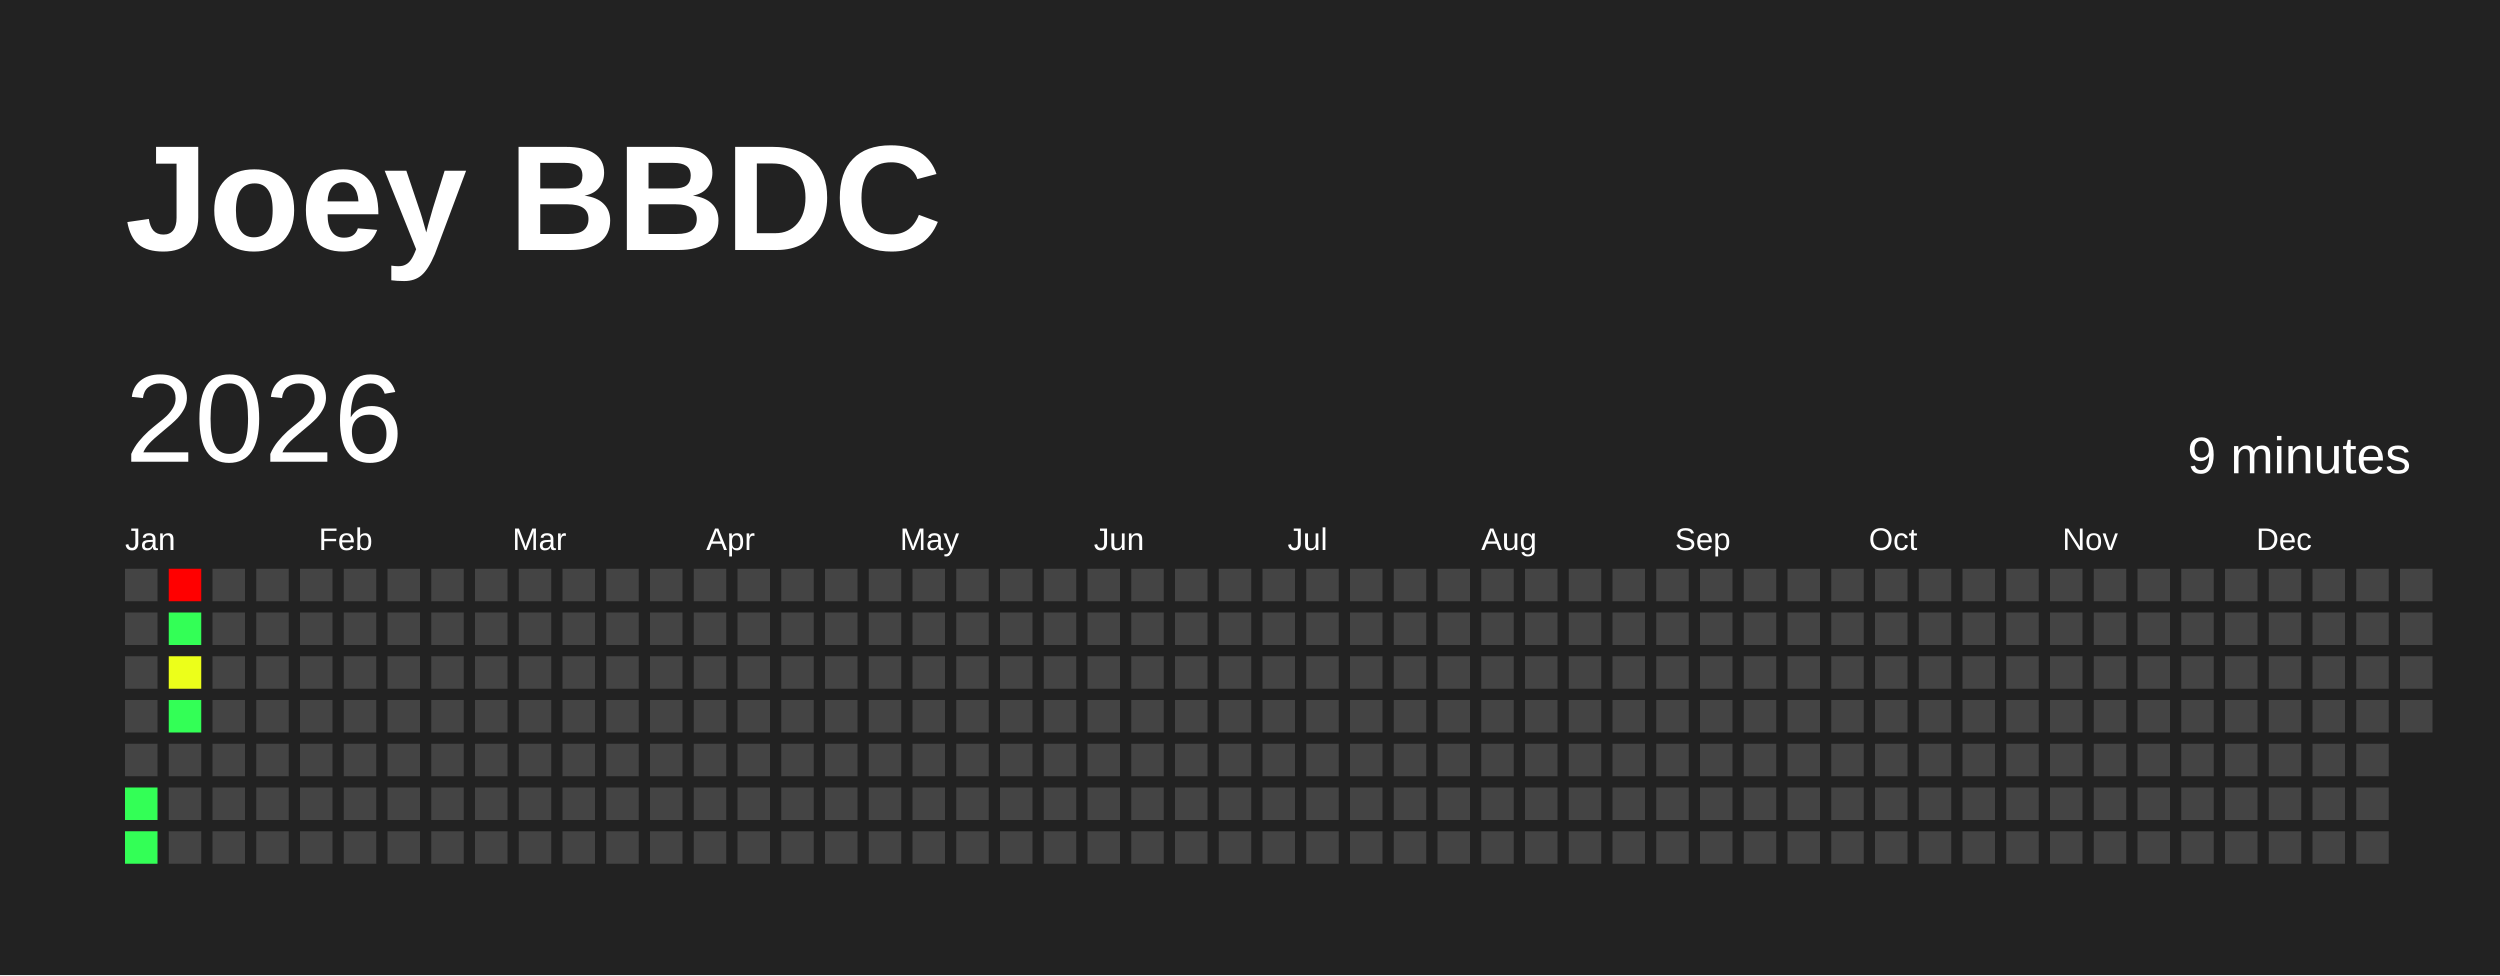
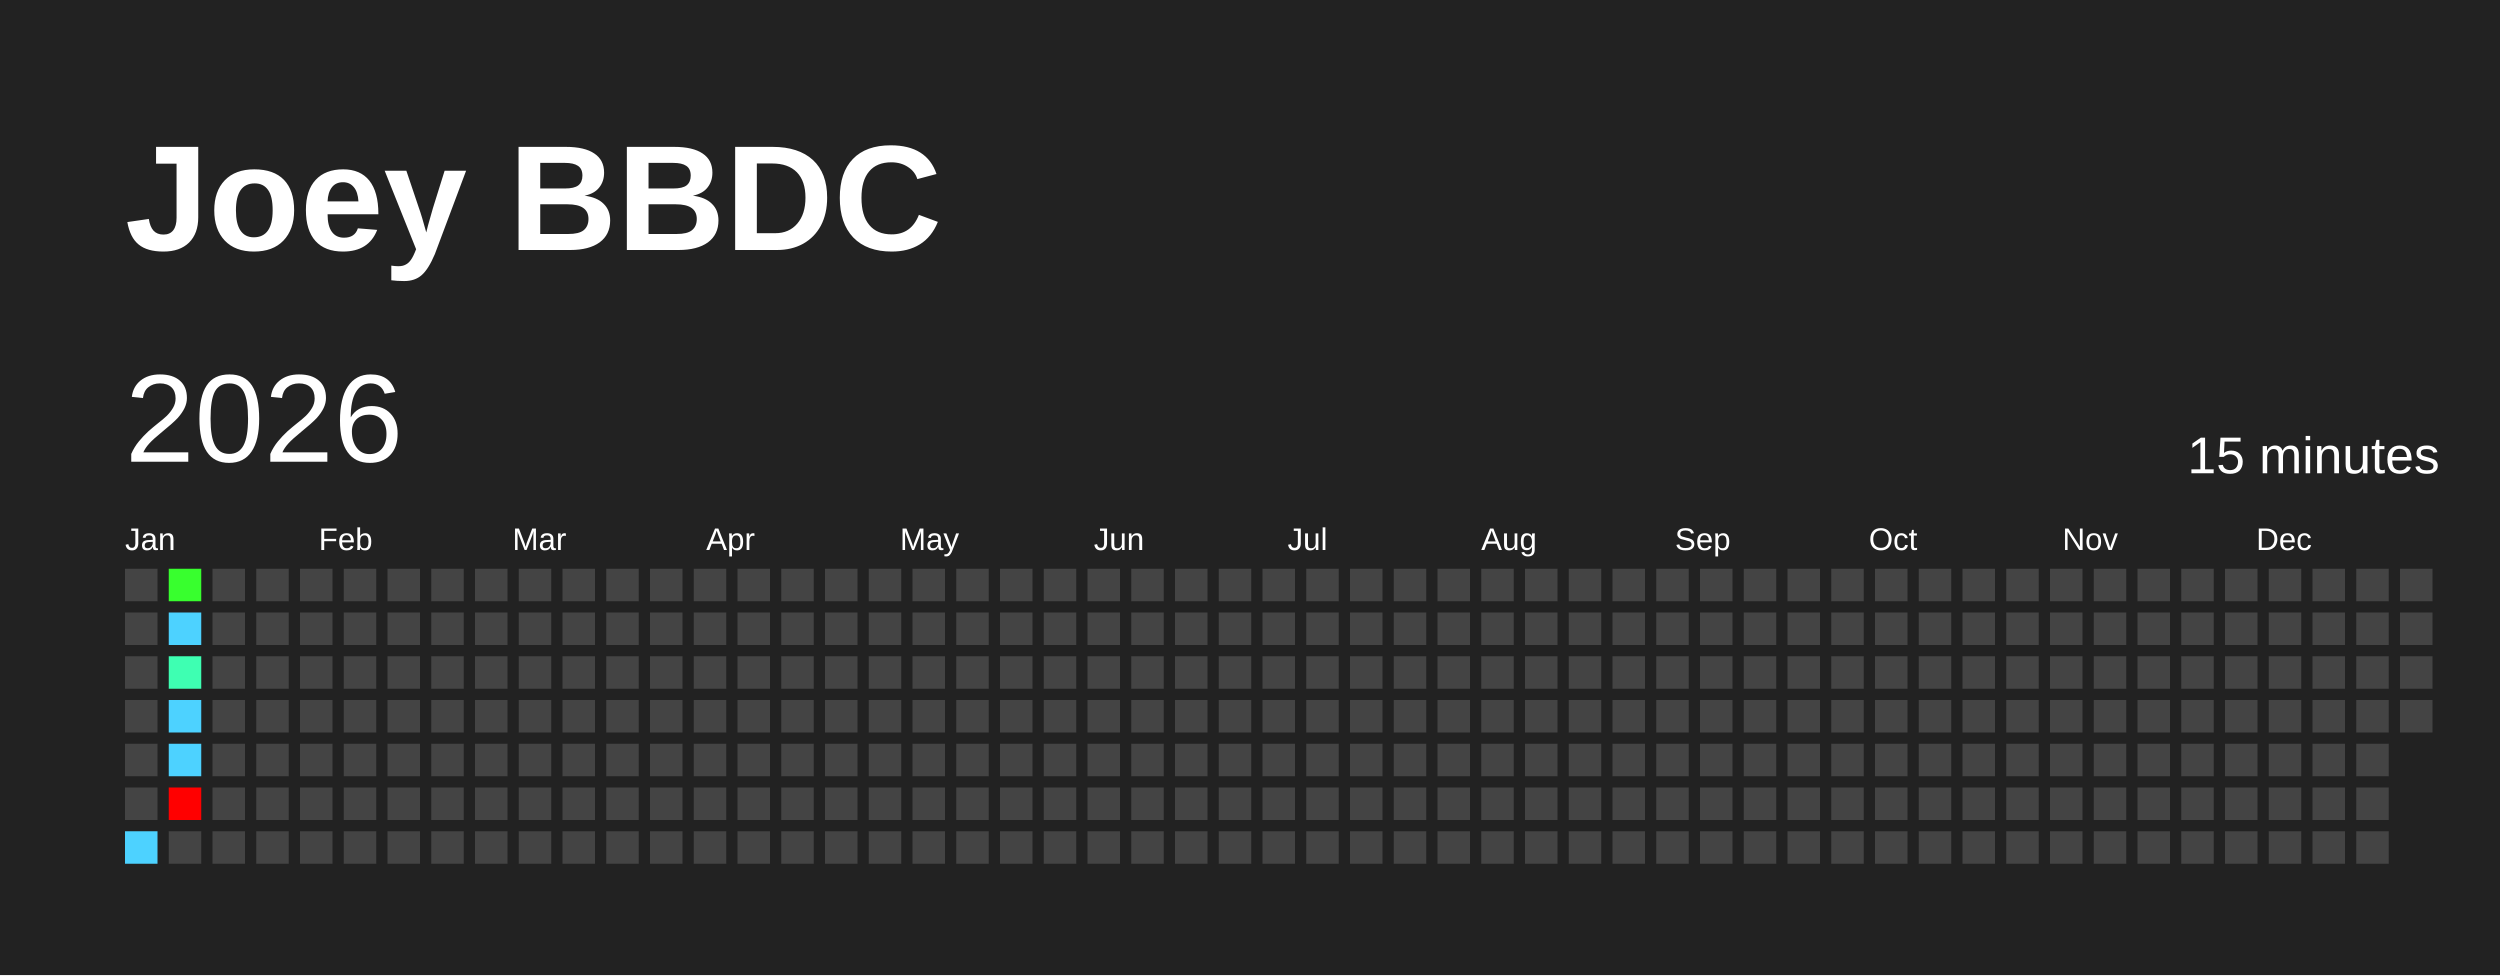
<svg xmlns="http://www.w3.org/2000/svg" baseProfile="full" height="78mm" version="1.1" viewBox="0,0,200,78" width="200mm">
  <defs />
  <rect fill="#222222" height="78" width="200" x="0" y="0" />
  <text fill="#FFFFFF" style="font-size:12px; font-family:Arial; font-weight:bold;" x="10" y="20">Joey BBDC</text>
  <text dominant-baseline="hanging" fill="#FFFFFF" style="font-size:10.0px; font-family:Arial;" x="10" y="30">2026</text>
-   <text dominant-baseline="hanging" fill="#FFFFFF" style="font-size:4.125px; font-family:Arial;" x="175" y="35">9 minutes</text>
+   <text dominant-baseline="hanging" fill="#FFFFFF" style="font-size:4.125px; font-family:Arial;" x="175" y="35">15 minutes</text>
  <text fill="#FFFFFF" style="font-size:2.5px; font-family:Arial" x="10.0" y="44">Jan</text>
  <text fill="#FFFFFF" style="font-size:2.5px; font-family:Arial" x="25.5" y="44">Feb</text>
  <text fill="#FFFFFF" style="font-size:2.5px; font-family:Arial" x="41.0" y="44">Mar</text>
  <text fill="#FFFFFF" style="font-size:2.5px; font-family:Arial" x="56.5" y="44">Apr</text>
  <text fill="#FFFFFF" style="font-size:2.5px; font-family:Arial" x="72.0" y="44">May</text>
  <text fill="#FFFFFF" style="font-size:2.5px; font-family:Arial" x="87.5" y="44">Jun</text>
  <text fill="#FFFFFF" style="font-size:2.5px; font-family:Arial" x="103.0" y="44">Jul</text>
  <text fill="#FFFFFF" style="font-size:2.5px; font-family:Arial" x="118.5" y="44">Aug</text>
  <text fill="#FFFFFF" style="font-size:2.5px; font-family:Arial" x="134.0" y="44">Sep</text>
  <text fill="#FFFFFF" style="font-size:2.5px; font-family:Arial" x="149.5" y="44">Oct</text>
  <text fill="#FFFFFF" style="font-size:2.5px; font-family:Arial" x="165.0" y="44">Nov</text>
  <text fill="#FFFFFF" style="font-size:2.5px; font-family:Arial" x="180.5" y="44">Dec</text>
  <rect fill="#444444" height="2.6" width="2.6" x="10.0" y="45.5" />
  <rect fill="#444444" height="2.6" width="2.6" x="10.0" y="49.0" />
  <rect fill="#444444" height="2.6" width="2.6" x="10.0" y="52.5" />
  <rect fill="#444444" height="2.6" width="2.6" x="10.0" y="56.0" />
  <rect fill="#444444" height="2.6" width="2.6" x="10.0" y="59.5" />
-   <rect fill="#33ff56" height="2.6" width="2.6" x="10.0" y="63.0" />
-   <rect fill="#33ff56" height="2.6" width="2.6" x="10.0" y="66.5" />
-   <rect fill="red" height="2.6" width="2.6" x="13.5" y="45.5" />
-   <rect fill="#33ff56" height="2.6" width="2.6" x="13.5" y="49.0" />
-   <rect fill="#ecff1a" height="2.6" width="2.6" x="13.5" y="52.5" />
-   <rect fill="#33ff56" height="2.6" width="2.6" x="13.5" y="56.0" />
-   <rect fill="#444444" height="2.6" width="2.6" x="13.5" y="59.5" />
-   <rect fill="#444444" height="2.6" width="2.6" x="13.5" y="63.0" />
+   <rect fill="#444444" height="2.6" width="2.6" x="10.0" y="63.0" />
+   <rect fill="#4dd2ff" height="2.6" width="2.6" x="10.0" y="66.5" />
+   <rect fill="#38ff2e" height="2.6" width="2.6" x="13.5" y="45.5" />
+   <rect fill="#4dd2ff" height="2.6" width="2.6" x="13.5" y="49.0" />
+   <rect fill="#3effb2" height="2.6" width="2.6" x="13.5" y="52.5" />
+   <rect fill="#4dd2ff" height="2.6" width="2.6" x="13.5" y="56.0" />
+   <rect fill="#4dd2ff" height="2.6" width="2.6" x="13.5" y="59.5" />
+   <rect fill="red" height="2.6" width="2.6" x="13.5" y="63.0" />
  <rect fill="#444444" height="2.6" width="2.6" x="13.5" y="66.5" />
  <rect fill="#444444" height="2.6" width="2.6" x="17.0" y="45.5" />
  <rect fill="#444444" height="2.6" width="2.6" x="17.0" y="49.0" />
  <rect fill="#444444" height="2.6" width="2.6" x="17.0" y="52.5" />
  <rect fill="#444444" height="2.6" width="2.6" x="17.0" y="56.0" />
  <rect fill="#444444" height="2.6" width="2.6" x="17.0" y="59.5" />
  <rect fill="#444444" height="2.6" width="2.6" x="17.0" y="63.0" />
  <rect fill="#444444" height="2.6" width="2.6" x="17.0" y="66.5" />
  <rect fill="#444444" height="2.6" width="2.6" x="20.5" y="45.5" />
  <rect fill="#444444" height="2.6" width="2.6" x="20.5" y="49.0" />
  <rect fill="#444444" height="2.6" width="2.6" x="20.5" y="52.5" />
  <rect fill="#444444" height="2.6" width="2.6" x="20.5" y="56.0" />
  <rect fill="#444444" height="2.6" width="2.6" x="20.5" y="59.5" />
  <rect fill="#444444" height="2.6" width="2.6" x="20.5" y="63.0" />
  <rect fill="#444444" height="2.6" width="2.6" x="20.5" y="66.5" />
  <rect fill="#444444" height="2.6" width="2.6" x="24.0" y="45.5" />
  <rect fill="#444444" height="2.6" width="2.6" x="24.0" y="49.0" />
  <rect fill="#444444" height="2.6" width="2.6" x="24.0" y="52.5" />
  <rect fill="#444444" height="2.6" width="2.6" x="24.0" y="56.0" />
  <rect fill="#444444" height="2.6" width="2.6" x="24.0" y="59.5" />
  <rect fill="#444444" height="2.6" width="2.6" x="24.0" y="63.0" />
  <rect fill="#444444" height="2.6" width="2.6" x="24.0" y="66.5" />
  <rect fill="#444444" height="2.6" width="2.6" x="27.5" y="45.5" />
  <rect fill="#444444" height="2.6" width="2.6" x="27.5" y="49.0" />
  <rect fill="#444444" height="2.6" width="2.6" x="27.5" y="52.5" />
  <rect fill="#444444" height="2.6" width="2.6" x="27.5" y="56.0" />
  <rect fill="#444444" height="2.6" width="2.6" x="27.5" y="59.5" />
  <rect fill="#444444" height="2.6" width="2.6" x="27.5" y="63.0" />
  <rect fill="#444444" height="2.6" width="2.6" x="27.5" y="66.5" />
  <rect fill="#444444" height="2.6" width="2.6" x="31.0" y="45.5" />
  <rect fill="#444444" height="2.6" width="2.6" x="31.0" y="49.0" />
  <rect fill="#444444" height="2.6" width="2.6" x="31.0" y="52.5" />
  <rect fill="#444444" height="2.6" width="2.6" x="31.0" y="56.0" />
  <rect fill="#444444" height="2.6" width="2.6" x="31.0" y="59.5" />
  <rect fill="#444444" height="2.6" width="2.6" x="31.0" y="63.0" />
  <rect fill="#444444" height="2.6" width="2.6" x="31.0" y="66.5" />
  <rect fill="#444444" height="2.6" width="2.6" x="34.5" y="45.5" />
  <rect fill="#444444" height="2.6" width="2.6" x="34.5" y="49.0" />
  <rect fill="#444444" height="2.6" width="2.6" x="34.5" y="52.5" />
  <rect fill="#444444" height="2.6" width="2.6" x="34.5" y="56.0" />
  <rect fill="#444444" height="2.6" width="2.6" x="34.5" y="59.5" />
  <rect fill="#444444" height="2.6" width="2.6" x="34.5" y="63.0" />
  <rect fill="#444444" height="2.6" width="2.6" x="34.5" y="66.5" />
  <rect fill="#444444" height="2.6" width="2.6" x="38.0" y="45.5" />
  <rect fill="#444444" height="2.6" width="2.6" x="38.0" y="49.0" />
  <rect fill="#444444" height="2.6" width="2.6" x="38.0" y="52.5" />
  <rect fill="#444444" height="2.6" width="2.6" x="38.0" y="56.0" />
  <rect fill="#444444" height="2.6" width="2.6" x="38.0" y="59.5" />
  <rect fill="#444444" height="2.6" width="2.6" x="38.0" y="63.0" />
  <rect fill="#444444" height="2.6" width="2.6" x="38.0" y="66.5" />
  <rect fill="#444444" height="2.6" width="2.6" x="41.5" y="45.5" />
  <rect fill="#444444" height="2.6" width="2.6" x="41.5" y="49.0" />
  <rect fill="#444444" height="2.6" width="2.6" x="41.5" y="52.5" />
  <rect fill="#444444" height="2.6" width="2.6" x="41.5" y="56.0" />
  <rect fill="#444444" height="2.6" width="2.6" x="41.5" y="59.5" />
  <rect fill="#444444" height="2.6" width="2.6" x="41.5" y="63.0" />
  <rect fill="#444444" height="2.6" width="2.6" x="41.5" y="66.5" />
  <rect fill="#444444" height="2.6" width="2.6" x="45.0" y="45.5" />
  <rect fill="#444444" height="2.6" width="2.6" x="45.0" y="49.0" />
  <rect fill="#444444" height="2.6" width="2.6" x="45.0" y="52.5" />
  <rect fill="#444444" height="2.6" width="2.6" x="45.0" y="56.0" />
  <rect fill="#444444" height="2.6" width="2.6" x="45.0" y="59.5" />
  <rect fill="#444444" height="2.6" width="2.6" x="45.0" y="63.0" />
  <rect fill="#444444" height="2.6" width="2.6" x="45.0" y="66.5" />
  <rect fill="#444444" height="2.6" width="2.6" x="48.5" y="45.5" />
  <rect fill="#444444" height="2.6" width="2.6" x="48.5" y="49.0" />
  <rect fill="#444444" height="2.6" width="2.6" x="48.5" y="52.5" />
  <rect fill="#444444" height="2.6" width="2.6" x="48.5" y="56.0" />
  <rect fill="#444444" height="2.6" width="2.6" x="48.5" y="59.5" />
  <rect fill="#444444" height="2.6" width="2.6" x="48.5" y="63.0" />
  <rect fill="#444444" height="2.6" width="2.6" x="48.5" y="66.5" />
  <rect fill="#444444" height="2.6" width="2.6" x="52.0" y="45.5" />
  <rect fill="#444444" height="2.6" width="2.6" x="52.0" y="49.0" />
  <rect fill="#444444" height="2.6" width="2.6" x="52.0" y="52.5" />
  <rect fill="#444444" height="2.6" width="2.6" x="52.0" y="56.0" />
  <rect fill="#444444" height="2.6" width="2.6" x="52.0" y="59.5" />
  <rect fill="#444444" height="2.6" width="2.6" x="52.0" y="63.0" />
  <rect fill="#444444" height="2.6" width="2.6" x="52.0" y="66.5" />
  <rect fill="#444444" height="2.6" width="2.6" x="55.5" y="45.5" />
  <rect fill="#444444" height="2.6" width="2.6" x="55.5" y="49.0" />
  <rect fill="#444444" height="2.6" width="2.6" x="55.5" y="52.5" />
  <rect fill="#444444" height="2.6" width="2.6" x="55.5" y="56.0" />
  <rect fill="#444444" height="2.6" width="2.6" x="55.5" y="59.5" />
  <rect fill="#444444" height="2.6" width="2.6" x="55.5" y="63.0" />
  <rect fill="#444444" height="2.6" width="2.6" x="55.5" y="66.5" />
  <rect fill="#444444" height="2.6" width="2.6" x="59.0" y="45.5" />
  <rect fill="#444444" height="2.6" width="2.6" x="59.0" y="49.0" />
  <rect fill="#444444" height="2.6" width="2.6" x="59.0" y="52.5" />
  <rect fill="#444444" height="2.6" width="2.6" x="59.0" y="56.0" />
  <rect fill="#444444" height="2.6" width="2.6" x="59.0" y="59.5" />
  <rect fill="#444444" height="2.6" width="2.6" x="59.0" y="63.0" />
  <rect fill="#444444" height="2.6" width="2.6" x="59.0" y="66.5" />
  <rect fill="#444444" height="2.6" width="2.6" x="62.5" y="45.5" />
  <rect fill="#444444" height="2.6" width="2.6" x="62.5" y="49.0" />
  <rect fill="#444444" height="2.6" width="2.6" x="62.5" y="52.5" />
  <rect fill="#444444" height="2.6" width="2.6" x="62.5" y="56.0" />
  <rect fill="#444444" height="2.6" width="2.6" x="62.5" y="59.5" />
  <rect fill="#444444" height="2.6" width="2.6" x="62.5" y="63.0" />
  <rect fill="#444444" height="2.6" width="2.6" x="62.5" y="66.5" />
  <rect fill="#444444" height="2.6" width="2.6" x="66.0" y="45.5" />
  <rect fill="#444444" height="2.6" width="2.6" x="66.0" y="49.0" />
  <rect fill="#444444" height="2.6" width="2.6" x="66.0" y="52.5" />
  <rect fill="#444444" height="2.6" width="2.6" x="66.0" y="56.0" />
  <rect fill="#444444" height="2.6" width="2.6" x="66.0" y="59.5" />
  <rect fill="#444444" height="2.6" width="2.6" x="66.0" y="63.0" />
  <rect fill="#444444" height="2.6" width="2.6" x="66.0" y="66.5" />
  <rect fill="#444444" height="2.6" width="2.6" x="69.5" y="45.5" />
  <rect fill="#444444" height="2.6" width="2.6" x="69.5" y="49.0" />
  <rect fill="#444444" height="2.6" width="2.6" x="69.5" y="52.5" />
  <rect fill="#444444" height="2.6" width="2.6" x="69.5" y="56.0" />
  <rect fill="#444444" height="2.6" width="2.6" x="69.5" y="59.5" />
  <rect fill="#444444" height="2.6" width="2.6" x="69.5" y="63.0" />
  <rect fill="#444444" height="2.6" width="2.6" x="69.5" y="66.5" />
  <rect fill="#444444" height="2.6" width="2.6" x="73.0" y="45.5" />
  <rect fill="#444444" height="2.6" width="2.6" x="73.0" y="49.0" />
  <rect fill="#444444" height="2.6" width="2.6" x="73.0" y="52.5" />
  <rect fill="#444444" height="2.6" width="2.6" x="73.0" y="56.0" />
  <rect fill="#444444" height="2.6" width="2.6" x="73.0" y="59.5" />
  <rect fill="#444444" height="2.6" width="2.6" x="73.0" y="63.0" />
  <rect fill="#444444" height="2.6" width="2.6" x="73.0" y="66.5" />
  <rect fill="#444444" height="2.6" width="2.6" x="76.5" y="45.5" />
  <rect fill="#444444" height="2.6" width="2.6" x="76.5" y="49.0" />
  <rect fill="#444444" height="2.6" width="2.6" x="76.5" y="52.5" />
  <rect fill="#444444" height="2.6" width="2.6" x="76.5" y="56.0" />
  <rect fill="#444444" height="2.6" width="2.6" x="76.5" y="59.5" />
  <rect fill="#444444" height="2.6" width="2.6" x="76.5" y="63.0" />
  <rect fill="#444444" height="2.6" width="2.6" x="76.5" y="66.5" />
  <rect fill="#444444" height="2.6" width="2.6" x="80.0" y="45.5" />
  <rect fill="#444444" height="2.6" width="2.6" x="80.0" y="49.0" />
  <rect fill="#444444" height="2.6" width="2.6" x="80.0" y="52.5" />
  <rect fill="#444444" height="2.6" width="2.6" x="80.0" y="56.0" />
  <rect fill="#444444" height="2.6" width="2.6" x="80.0" y="59.5" />
  <rect fill="#444444" height="2.6" width="2.6" x="80.0" y="63.0" />
  <rect fill="#444444" height="2.6" width="2.6" x="80.0" y="66.5" />
  <rect fill="#444444" height="2.6" width="2.6" x="83.5" y="45.5" />
  <rect fill="#444444" height="2.6" width="2.6" x="83.5" y="49.0" />
  <rect fill="#444444" height="2.6" width="2.6" x="83.5" y="52.5" />
  <rect fill="#444444" height="2.6" width="2.6" x="83.5" y="56.0" />
  <rect fill="#444444" height="2.6" width="2.6" x="83.5" y="59.5" />
  <rect fill="#444444" height="2.6" width="2.6" x="83.5" y="63.0" />
  <rect fill="#444444" height="2.6" width="2.6" x="83.5" y="66.5" />
  <rect fill="#444444" height="2.6" width="2.6" x="87.0" y="45.5" />
  <rect fill="#444444" height="2.6" width="2.6" x="87.0" y="49.0" />
  <rect fill="#444444" height="2.6" width="2.6" x="87.0" y="52.5" />
  <rect fill="#444444" height="2.6" width="2.6" x="87.0" y="56.0" />
  <rect fill="#444444" height="2.6" width="2.6" x="87.0" y="59.5" />
  <rect fill="#444444" height="2.6" width="2.6" x="87.0" y="63.0" />
  <rect fill="#444444" height="2.6" width="2.6" x="87.0" y="66.5" />
  <rect fill="#444444" height="2.6" width="2.6" x="90.5" y="45.5" />
  <rect fill="#444444" height="2.6" width="2.6" x="90.5" y="49.0" />
  <rect fill="#444444" height="2.6" width="2.6" x="90.5" y="52.5" />
  <rect fill="#444444" height="2.6" width="2.6" x="90.5" y="56.0" />
  <rect fill="#444444" height="2.6" width="2.6" x="90.5" y="59.5" />
  <rect fill="#444444" height="2.6" width="2.6" x="90.5" y="63.0" />
  <rect fill="#444444" height="2.6" width="2.6" x="90.5" y="66.5" />
  <rect fill="#444444" height="2.6" width="2.6" x="94.0" y="45.5" />
  <rect fill="#444444" height="2.6" width="2.6" x="94.0" y="49.0" />
  <rect fill="#444444" height="2.6" width="2.6" x="94.0" y="52.5" />
  <rect fill="#444444" height="2.6" width="2.6" x="94.0" y="56.0" />
  <rect fill="#444444" height="2.6" width="2.6" x="94.0" y="59.5" />
  <rect fill="#444444" height="2.6" width="2.6" x="94.0" y="63.0" />
  <rect fill="#444444" height="2.6" width="2.6" x="94.0" y="66.5" />
  <rect fill="#444444" height="2.6" width="2.6" x="97.5" y="45.5" />
  <rect fill="#444444" height="2.6" width="2.6" x="97.5" y="49.0" />
  <rect fill="#444444" height="2.6" width="2.6" x="97.5" y="52.5" />
  <rect fill="#444444" height="2.6" width="2.6" x="97.5" y="56.0" />
  <rect fill="#444444" height="2.6" width="2.6" x="97.5" y="59.5" />
  <rect fill="#444444" height="2.6" width="2.6" x="97.5" y="63.0" />
  <rect fill="#444444" height="2.6" width="2.6" x="97.5" y="66.5" />
  <rect fill="#444444" height="2.6" width="2.6" x="101.0" y="45.5" />
  <rect fill="#444444" height="2.6" width="2.6" x="101.0" y="49.0" />
  <rect fill="#444444" height="2.6" width="2.6" x="101.0" y="52.5" />
  <rect fill="#444444" height="2.6" width="2.6" x="101.0" y="56.0" />
  <rect fill="#444444" height="2.6" width="2.6" x="101.0" y="59.5" />
  <rect fill="#444444" height="2.6" width="2.6" x="101.0" y="63.0" />
  <rect fill="#444444" height="2.6" width="2.6" x="101.0" y="66.5" />
  <rect fill="#444444" height="2.6" width="2.6" x="104.5" y="45.5" />
  <rect fill="#444444" height="2.6" width="2.6" x="104.5" y="49.0" />
  <rect fill="#444444" height="2.6" width="2.6" x="104.5" y="52.5" />
  <rect fill="#444444" height="2.6" width="2.6" x="104.5" y="56.0" />
  <rect fill="#444444" height="2.6" width="2.6" x="104.5" y="59.5" />
  <rect fill="#444444" height="2.6" width="2.6" x="104.5" y="63.0" />
  <rect fill="#444444" height="2.6" width="2.6" x="104.5" y="66.5" />
  <rect fill="#444444" height="2.6" width="2.6" x="108.0" y="45.5" />
  <rect fill="#444444" height="2.6" width="2.6" x="108.0" y="49.0" />
  <rect fill="#444444" height="2.6" width="2.6" x="108.0" y="52.5" />
  <rect fill="#444444" height="2.6" width="2.6" x="108.0" y="56.0" />
  <rect fill="#444444" height="2.6" width="2.6" x="108.0" y="59.5" />
  <rect fill="#444444" height="2.6" width="2.6" x="108.0" y="63.0" />
  <rect fill="#444444" height="2.6" width="2.6" x="108.0" y="66.5" />
  <rect fill="#444444" height="2.6" width="2.6" x="111.5" y="45.5" />
  <rect fill="#444444" height="2.6" width="2.6" x="111.5" y="49.0" />
  <rect fill="#444444" height="2.6" width="2.6" x="111.5" y="52.5" />
  <rect fill="#444444" height="2.6" width="2.6" x="111.5" y="56.0" />
  <rect fill="#444444" height="2.6" width="2.6" x="111.5" y="59.5" />
  <rect fill="#444444" height="2.6" width="2.6" x="111.5" y="63.0" />
  <rect fill="#444444" height="2.6" width="2.6" x="111.5" y="66.5" />
  <rect fill="#444444" height="2.6" width="2.6" x="115.0" y="45.5" />
  <rect fill="#444444" height="2.6" width="2.6" x="115.0" y="49.0" />
  <rect fill="#444444" height="2.6" width="2.6" x="115.0" y="52.5" />
  <rect fill="#444444" height="2.6" width="2.6" x="115.0" y="56.0" />
  <rect fill="#444444" height="2.6" width="2.6" x="115.0" y="59.5" />
  <rect fill="#444444" height="2.6" width="2.6" x="115.0" y="63.0" />
  <rect fill="#444444" height="2.6" width="2.6" x="115.0" y="66.5" />
  <rect fill="#444444" height="2.6" width="2.6" x="118.5" y="45.5" />
  <rect fill="#444444" height="2.6" width="2.6" x="118.5" y="49.0" />
  <rect fill="#444444" height="2.6" width="2.6" x="118.5" y="52.5" />
  <rect fill="#444444" height="2.6" width="2.6" x="118.5" y="56.0" />
  <rect fill="#444444" height="2.6" width="2.6" x="118.5" y="59.5" />
  <rect fill="#444444" height="2.6" width="2.6" x="118.5" y="63.0" />
  <rect fill="#444444" height="2.6" width="2.6" x="118.5" y="66.5" />
  <rect fill="#444444" height="2.6" width="2.6" x="122.0" y="45.5" />
  <rect fill="#444444" height="2.6" width="2.6" x="122.0" y="49.0" />
  <rect fill="#444444" height="2.6" width="2.6" x="122.0" y="52.5" />
  <rect fill="#444444" height="2.6" width="2.6" x="122.0" y="56.0" />
  <rect fill="#444444" height="2.6" width="2.6" x="122.0" y="59.5" />
  <rect fill="#444444" height="2.6" width="2.6" x="122.0" y="63.0" />
  <rect fill="#444444" height="2.6" width="2.6" x="122.0" y="66.5" />
  <rect fill="#444444" height="2.6" width="2.6" x="125.5" y="45.5" />
  <rect fill="#444444" height="2.6" width="2.6" x="125.5" y="49.0" />
  <rect fill="#444444" height="2.6" width="2.6" x="125.5" y="52.5" />
  <rect fill="#444444" height="2.6" width="2.6" x="125.5" y="56.0" />
  <rect fill="#444444" height="2.6" width="2.6" x="125.5" y="59.5" />
  <rect fill="#444444" height="2.6" width="2.6" x="125.5" y="63.0" />
  <rect fill="#444444" height="2.6" width="2.6" x="125.5" y="66.5" />
  <rect fill="#444444" height="2.6" width="2.6" x="129.0" y="45.5" />
  <rect fill="#444444" height="2.6" width="2.6" x="129.0" y="49.0" />
  <rect fill="#444444" height="2.6" width="2.6" x="129.0" y="52.5" />
  <rect fill="#444444" height="2.6" width="2.6" x="129.0" y="56.0" />
  <rect fill="#444444" height="2.6" width="2.6" x="129.0" y="59.5" />
  <rect fill="#444444" height="2.6" width="2.6" x="129.0" y="63.0" />
  <rect fill="#444444" height="2.6" width="2.6" x="129.0" y="66.5" />
  <rect fill="#444444" height="2.6" width="2.6" x="132.5" y="45.5" />
  <rect fill="#444444" height="2.6" width="2.6" x="132.5" y="49.0" />
  <rect fill="#444444" height="2.6" width="2.6" x="132.5" y="52.5" />
  <rect fill="#444444" height="2.6" width="2.6" x="132.5" y="56.0" />
  <rect fill="#444444" height="2.6" width="2.6" x="132.5" y="59.5" />
  <rect fill="#444444" height="2.6" width="2.6" x="132.5" y="63.0" />
  <rect fill="#444444" height="2.6" width="2.6" x="132.5" y="66.5" />
  <rect fill="#444444" height="2.6" width="2.6" x="136.0" y="45.5" />
  <rect fill="#444444" height="2.6" width="2.6" x="136.0" y="49.0" />
  <rect fill="#444444" height="2.6" width="2.6" x="136.0" y="52.5" />
  <rect fill="#444444" height="2.6" width="2.6" x="136.0" y="56.0" />
  <rect fill="#444444" height="2.6" width="2.6" x="136.0" y="59.5" />
  <rect fill="#444444" height="2.6" width="2.6" x="136.0" y="63.0" />
  <rect fill="#444444" height="2.6" width="2.6" x="136.0" y="66.5" />
  <rect fill="#444444" height="2.6" width="2.6" x="139.5" y="45.5" />
  <rect fill="#444444" height="2.6" width="2.6" x="139.5" y="49.0" />
  <rect fill="#444444" height="2.6" width="2.6" x="139.5" y="52.5" />
  <rect fill="#444444" height="2.6" width="2.6" x="139.5" y="56.0" />
  <rect fill="#444444" height="2.6" width="2.6" x="139.5" y="59.5" />
  <rect fill="#444444" height="2.6" width="2.6" x="139.5" y="63.0" />
  <rect fill="#444444" height="2.6" width="2.6" x="139.5" y="66.5" />
  <rect fill="#444444" height="2.6" width="2.6" x="143.0" y="45.5" />
  <rect fill="#444444" height="2.6" width="2.6" x="143.0" y="49.0" />
  <rect fill="#444444" height="2.6" width="2.6" x="143.0" y="52.5" />
  <rect fill="#444444" height="2.6" width="2.6" x="143.0" y="56.0" />
  <rect fill="#444444" height="2.6" width="2.6" x="143.0" y="59.5" />
  <rect fill="#444444" height="2.6" width="2.6" x="143.0" y="63.0" />
  <rect fill="#444444" height="2.6" width="2.6" x="143.0" y="66.5" />
  <rect fill="#444444" height="2.6" width="2.6" x="146.5" y="45.5" />
  <rect fill="#444444" height="2.6" width="2.6" x="146.5" y="49.0" />
  <rect fill="#444444" height="2.6" width="2.6" x="146.5" y="52.5" />
  <rect fill="#444444" height="2.6" width="2.6" x="146.5" y="56.0" />
  <rect fill="#444444" height="2.6" width="2.6" x="146.5" y="59.5" />
  <rect fill="#444444" height="2.6" width="2.6" x="146.5" y="63.0" />
  <rect fill="#444444" height="2.6" width="2.6" x="146.5" y="66.5" />
  <rect fill="#444444" height="2.6" width="2.6" x="150.0" y="45.5" />
  <rect fill="#444444" height="2.6" width="2.6" x="150.0" y="49.0" />
  <rect fill="#444444" height="2.6" width="2.6" x="150.0" y="52.5" />
  <rect fill="#444444" height="2.6" width="2.6" x="150.0" y="56.0" />
  <rect fill="#444444" height="2.6" width="2.6" x="150.0" y="59.5" />
  <rect fill="#444444" height="2.6" width="2.6" x="150.0" y="63.0" />
  <rect fill="#444444" height="2.6" width="2.6" x="150.0" y="66.5" />
  <rect fill="#444444" height="2.6" width="2.6" x="153.5" y="45.5" />
  <rect fill="#444444" height="2.6" width="2.6" x="153.5" y="49.0" />
  <rect fill="#444444" height="2.6" width="2.6" x="153.5" y="52.5" />
  <rect fill="#444444" height="2.6" width="2.6" x="153.5" y="56.0" />
  <rect fill="#444444" height="2.6" width="2.6" x="153.5" y="59.5" />
  <rect fill="#444444" height="2.6" width="2.6" x="153.5" y="63.0" />
  <rect fill="#444444" height="2.6" width="2.6" x="153.5" y="66.5" />
  <rect fill="#444444" height="2.6" width="2.6" x="157.0" y="45.5" />
  <rect fill="#444444" height="2.6" width="2.6" x="157.0" y="49.0" />
  <rect fill="#444444" height="2.6" width="2.6" x="157.0" y="52.5" />
  <rect fill="#444444" height="2.6" width="2.6" x="157.0" y="56.0" />
  <rect fill="#444444" height="2.6" width="2.6" x="157.0" y="59.5" />
  <rect fill="#444444" height="2.6" width="2.6" x="157.0" y="63.0" />
  <rect fill="#444444" height="2.6" width="2.6" x="157.0" y="66.5" />
  <rect fill="#444444" height="2.6" width="2.6" x="160.5" y="45.5" />
  <rect fill="#444444" height="2.6" width="2.6" x="160.5" y="49.0" />
  <rect fill="#444444" height="2.6" width="2.6" x="160.5" y="52.5" />
  <rect fill="#444444" height="2.6" width="2.6" x="160.5" y="56.0" />
  <rect fill="#444444" height="2.6" width="2.6" x="160.5" y="59.5" />
  <rect fill="#444444" height="2.6" width="2.6" x="160.5" y="63.0" />
  <rect fill="#444444" height="2.6" width="2.6" x="160.5" y="66.5" />
  <rect fill="#444444" height="2.6" width="2.6" x="164.0" y="45.5" />
  <rect fill="#444444" height="2.6" width="2.6" x="164.0" y="49.0" />
  <rect fill="#444444" height="2.6" width="2.6" x="164.0" y="52.5" />
  <rect fill="#444444" height="2.6" width="2.6" x="164.0" y="56.0" />
  <rect fill="#444444" height="2.6" width="2.6" x="164.0" y="59.5" />
  <rect fill="#444444" height="2.6" width="2.6" x="164.0" y="63.0" />
  <rect fill="#444444" height="2.6" width="2.6" x="164.0" y="66.5" />
  <rect fill="#444444" height="2.6" width="2.6" x="167.5" y="45.5" />
  <rect fill="#444444" height="2.6" width="2.6" x="167.5" y="49.0" />
  <rect fill="#444444" height="2.6" width="2.6" x="167.5" y="52.5" />
  <rect fill="#444444" height="2.6" width="2.6" x="167.5" y="56.0" />
  <rect fill="#444444" height="2.6" width="2.6" x="167.5" y="59.5" />
  <rect fill="#444444" height="2.6" width="2.6" x="167.5" y="63.0" />
  <rect fill="#444444" height="2.6" width="2.6" x="167.5" y="66.5" />
  <rect fill="#444444" height="2.6" width="2.6" x="171.0" y="45.5" />
  <rect fill="#444444" height="2.6" width="2.6" x="171.0" y="49.0" />
  <rect fill="#444444" height="2.6" width="2.6" x="171.0" y="52.5" />
  <rect fill="#444444" height="2.6" width="2.6" x="171.0" y="56.0" />
  <rect fill="#444444" height="2.6" width="2.6" x="171.0" y="59.5" />
  <rect fill="#444444" height="2.6" width="2.6" x="171.0" y="63.0" />
  <rect fill="#444444" height="2.6" width="2.6" x="171.0" y="66.5" />
  <rect fill="#444444" height="2.6" width="2.6" x="174.5" y="45.5" />
  <rect fill="#444444" height="2.6" width="2.6" x="174.5" y="49.0" />
  <rect fill="#444444" height="2.6" width="2.6" x="174.5" y="52.5" />
  <rect fill="#444444" height="2.6" width="2.6" x="174.5" y="56.0" />
  <rect fill="#444444" height="2.6" width="2.6" x="174.5" y="59.5" />
  <rect fill="#444444" height="2.6" width="2.6" x="174.5" y="63.0" />
  <rect fill="#444444" height="2.6" width="2.6" x="174.5" y="66.5" />
  <rect fill="#444444" height="2.6" width="2.6" x="178.0" y="45.5" />
  <rect fill="#444444" height="2.6" width="2.6" x="178.0" y="49.0" />
  <rect fill="#444444" height="2.6" width="2.6" x="178.0" y="52.5" />
  <rect fill="#444444" height="2.6" width="2.6" x="178.0" y="56.0" />
  <rect fill="#444444" height="2.6" width="2.6" x="178.0" y="59.5" />
  <rect fill="#444444" height="2.6" width="2.6" x="178.0" y="63.0" />
  <rect fill="#444444" height="2.6" width="2.6" x="178.0" y="66.5" />
  <rect fill="#444444" height="2.6" width="2.6" x="181.5" y="45.5" />
  <rect fill="#444444" height="2.6" width="2.6" x="181.5" y="49.0" />
  <rect fill="#444444" height="2.6" width="2.6" x="181.5" y="52.5" />
  <rect fill="#444444" height="2.6" width="2.6" x="181.5" y="56.0" />
  <rect fill="#444444" height="2.6" width="2.6" x="181.5" y="59.5" />
  <rect fill="#444444" height="2.6" width="2.6" x="181.5" y="63.0" />
  <rect fill="#444444" height="2.6" width="2.6" x="181.5" y="66.5" />
  <rect fill="#444444" height="2.6" width="2.6" x="185.0" y="45.5" />
  <rect fill="#444444" height="2.6" width="2.6" x="185.0" y="49.0" />
  <rect fill="#444444" height="2.6" width="2.6" x="185.0" y="52.5" />
  <rect fill="#444444" height="2.6" width="2.6" x="185.0" y="56.0" />
  <rect fill="#444444" height="2.6" width="2.6" x="185.0" y="59.5" />
  <rect fill="#444444" height="2.6" width="2.6" x="185.0" y="63.0" />
  <rect fill="#444444" height="2.6" width="2.6" x="185.0" y="66.5" />
  <rect fill="#444444" height="2.6" width="2.6" x="188.5" y="45.5" />
  <rect fill="#444444" height="2.6" width="2.6" x="188.5" y="49.0" />
  <rect fill="#444444" height="2.6" width="2.6" x="188.5" y="52.5" />
  <rect fill="#444444" height="2.6" width="2.6" x="188.5" y="56.0" />
  <rect fill="#444444" height="2.6" width="2.6" x="188.5" y="59.5" />
  <rect fill="#444444" height="2.6" width="2.6" x="188.5" y="63.0" />
  <rect fill="#444444" height="2.6" width="2.6" x="188.5" y="66.5" />
  <rect fill="#444444" height="2.6" width="2.6" x="192.0" y="45.5" />
  <rect fill="#444444" height="2.6" width="2.6" x="192.0" y="49.0" />
  <rect fill="#444444" height="2.6" width="2.6" x="192.0" y="52.5" />
  <rect fill="#444444" height="2.6" width="2.6" x="192.0" y="56.0" />
</svg>
